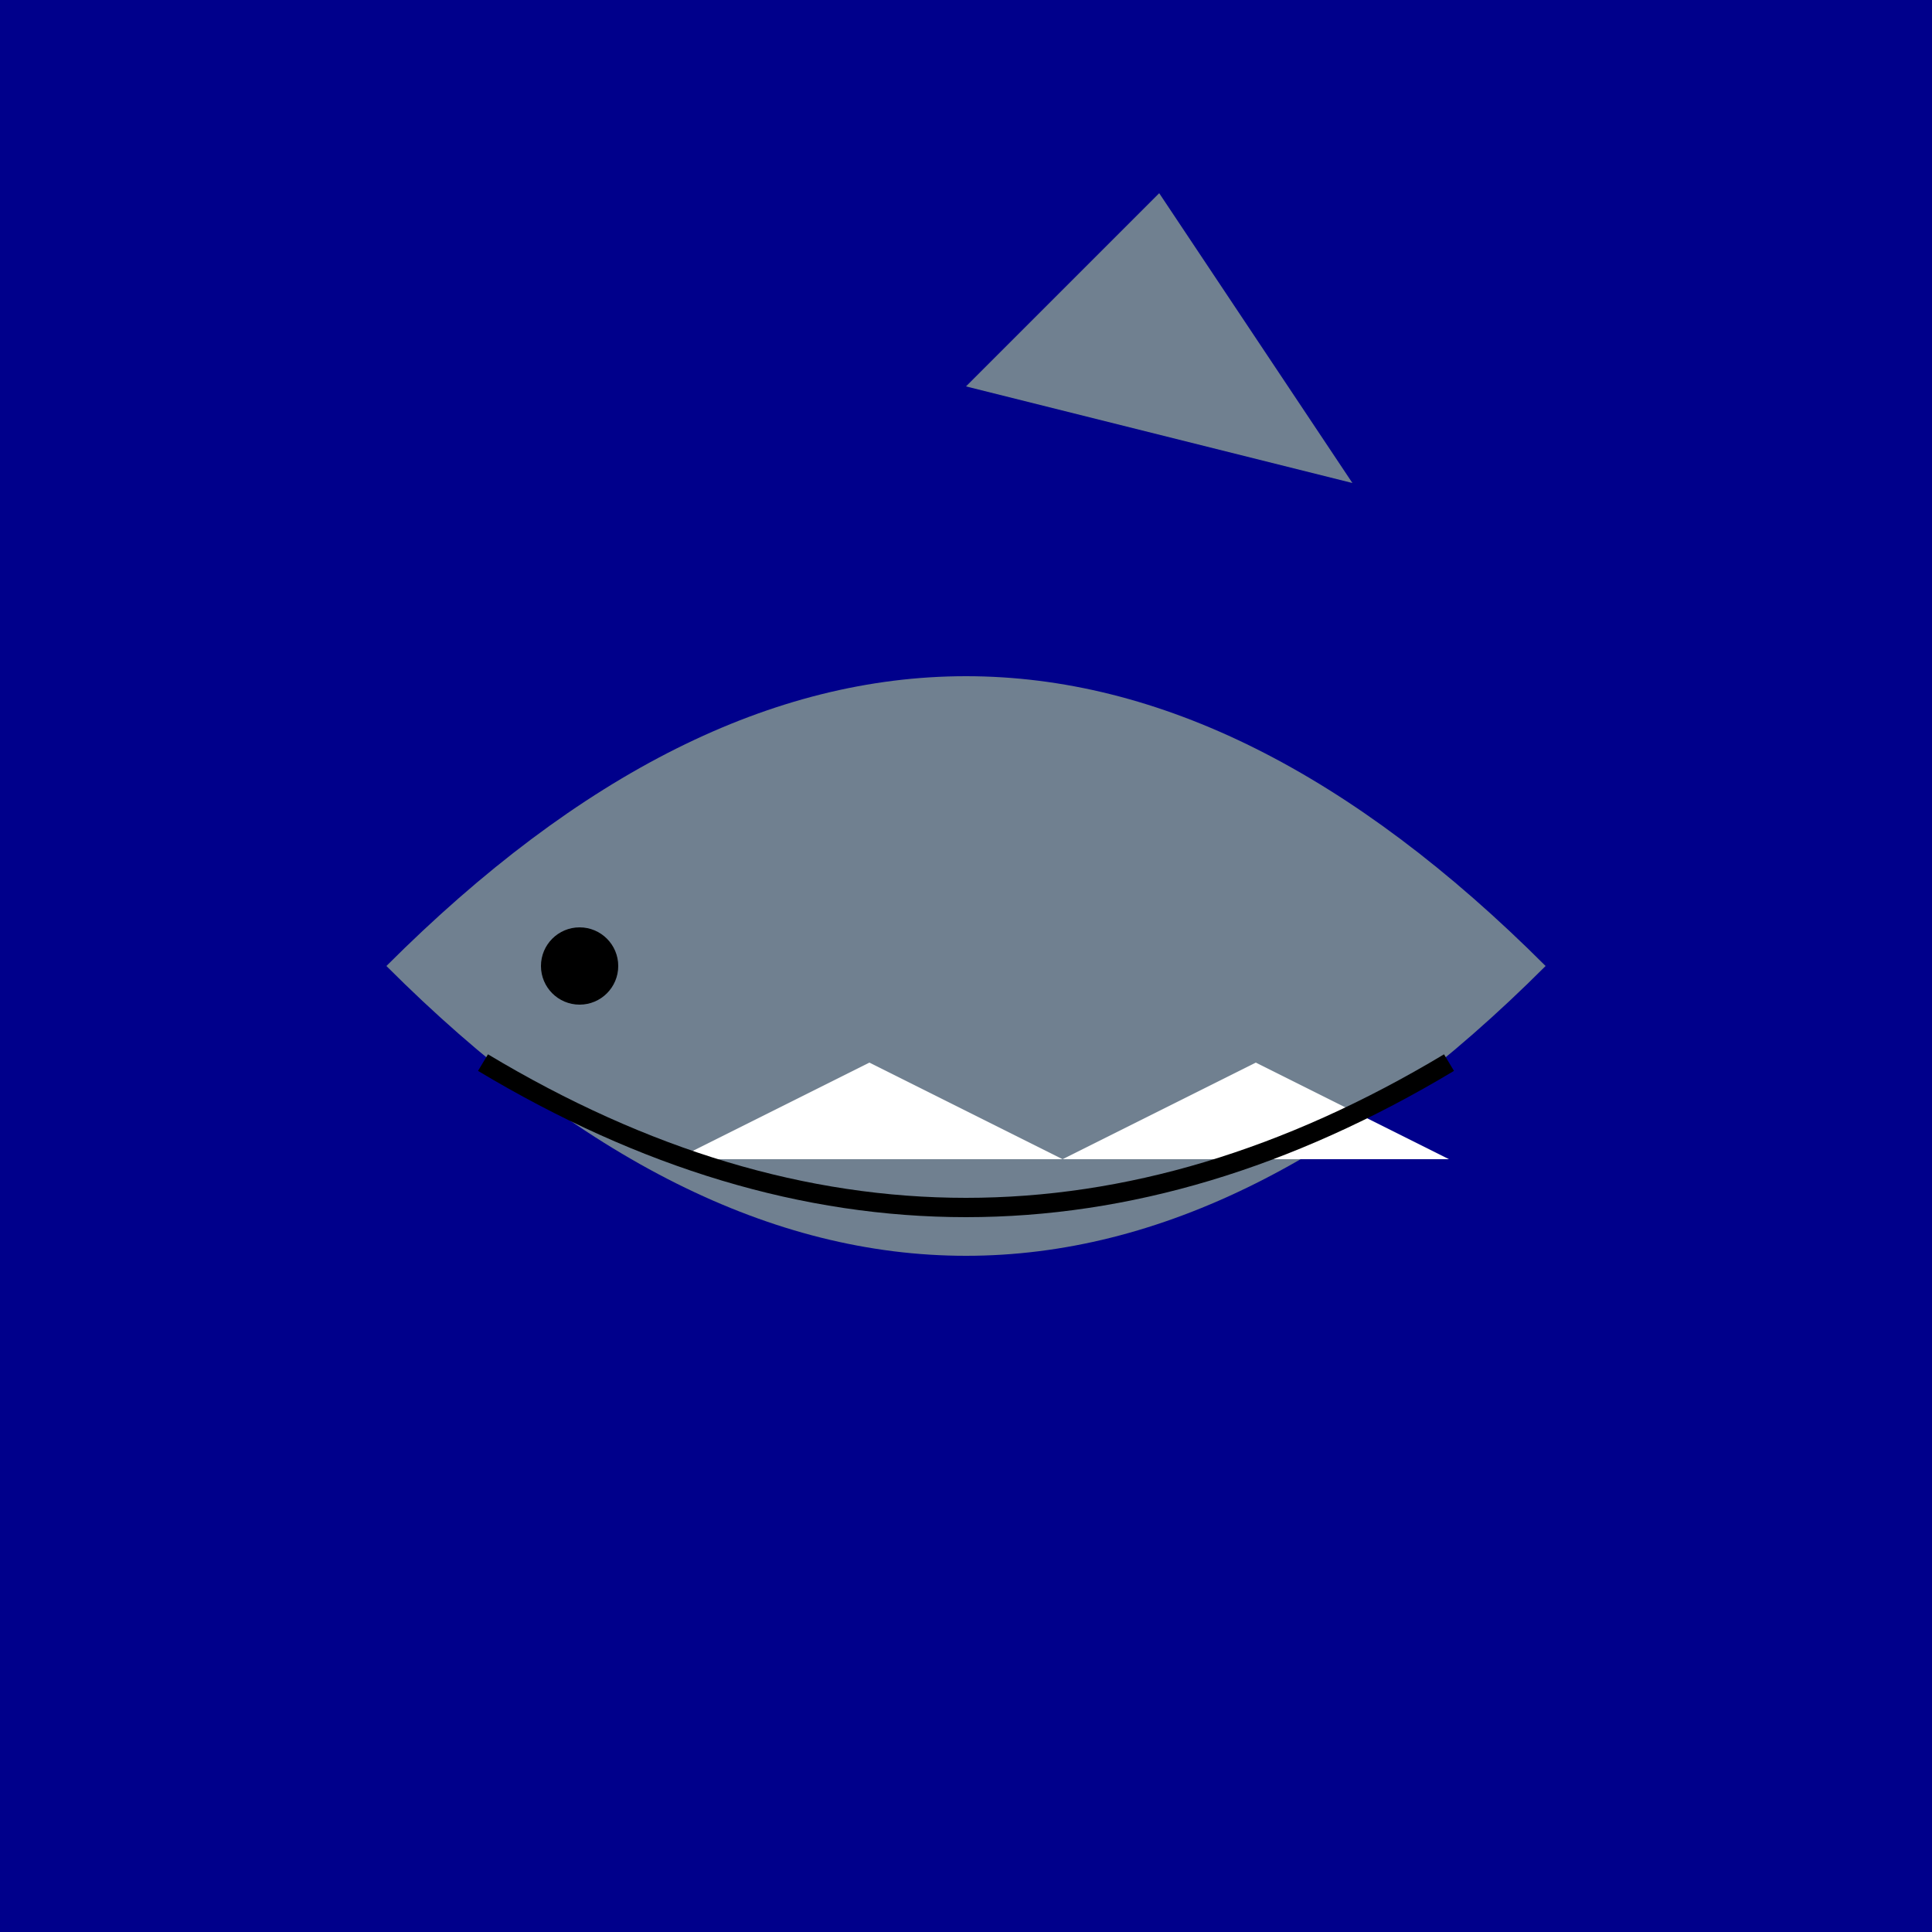
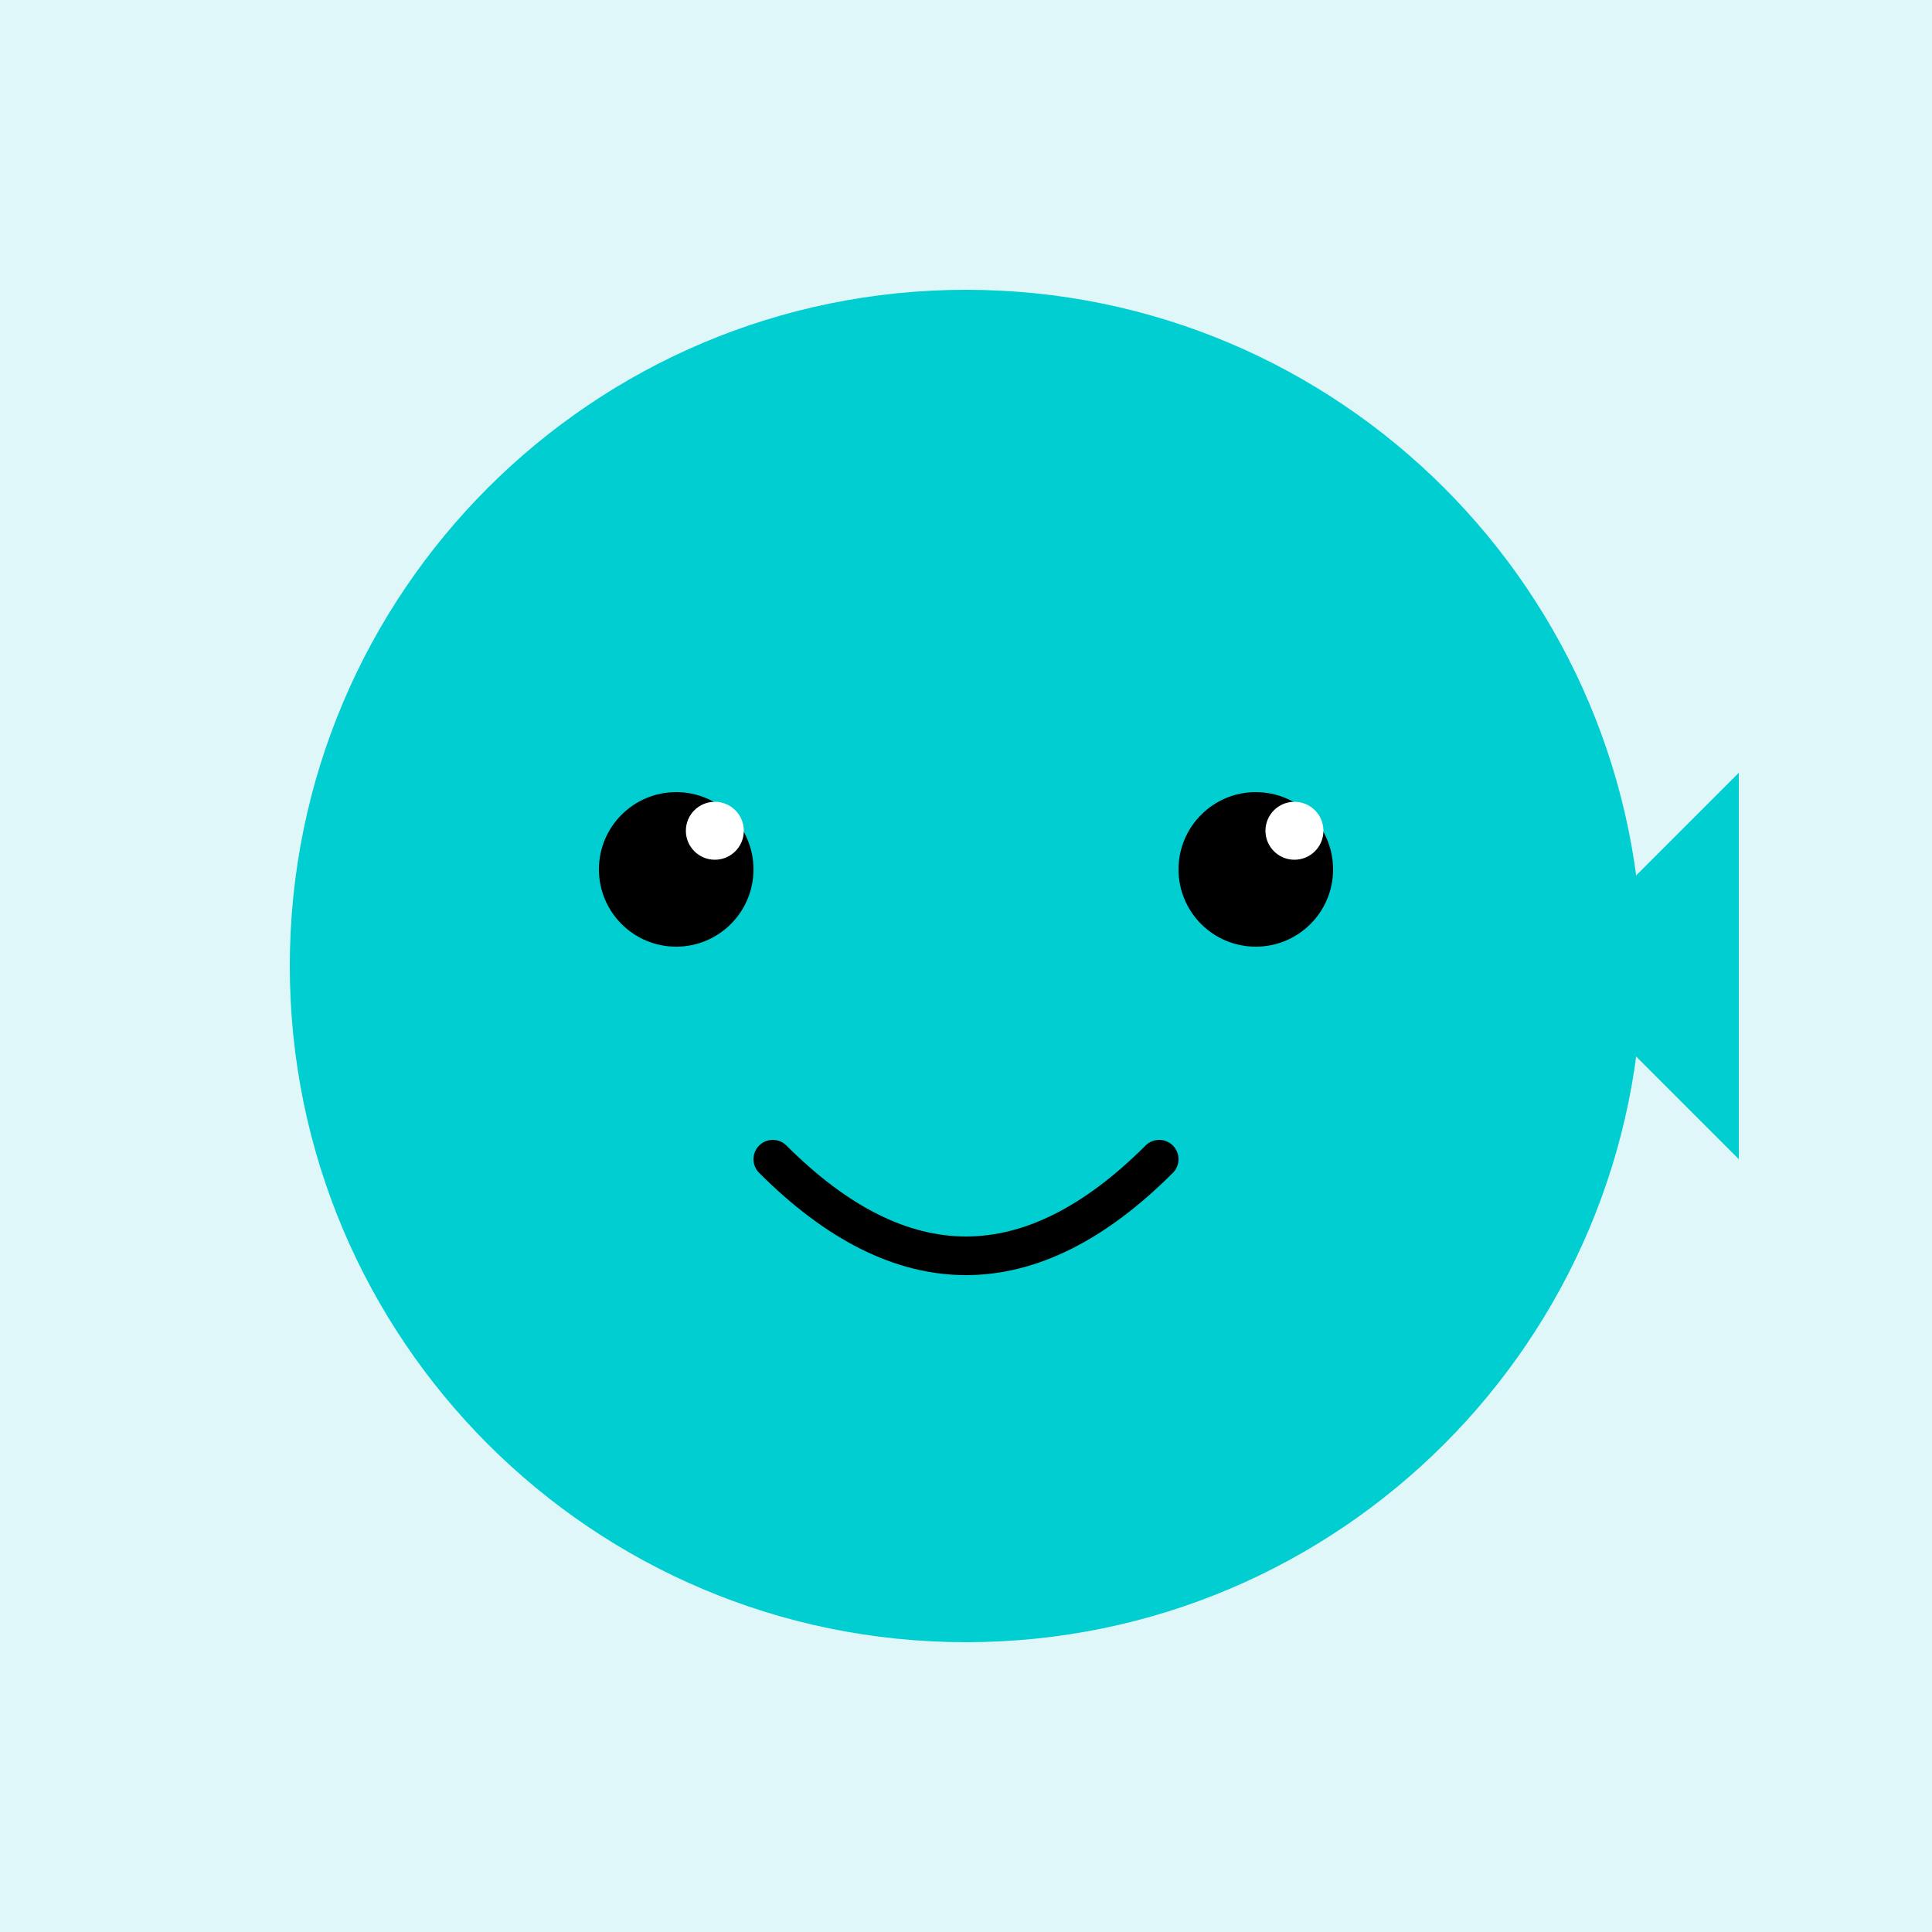
<svg xmlns="http://www.w3.org/2000/svg" viewBox="0 0 100 100">
-   <rect width="100" height="100" fill="#00008B" />
-   <path d="M20,50 Q50,20 80,50 Q50,80 20,50" fill="#708090" />
-   <path d="M50,20 L60,10 L70,25 Z" fill="#708090" />
-   <circle cx="30" cy="50" r="2" fill="black" />
-   <path d="M35,60 L45,55 L55,60 L65,55 L75,60" fill="white" />
-   <path d="M25,55 Q50,70 75,55" stroke="black" fill="none" />
+   <rect width="100" height="100" fill="#E0F7FA" />
+   <circle cx="50" cy="50" r="35" fill="#00CED1" />
+   <path d="M50,15 L60,30 L40,30 Z" fill="#00CED1" />
+   <circle cx="35" cy="45" r="4" fill="black" />
+   <circle cx="37" cy="43" r="1.5" fill="white" />
+   <circle cx="65" cy="45" r="4" fill="black" />
+   <circle cx="67" cy="43" r="1.5" fill="white" />
+   <path d="M40,60 Q50,70 60,60" fill="none" stroke="black" stroke-width="2" stroke-linecap="round" />
+   <path d="M80,50 L90,40 L90,60 Z" fill="#00CED1" />
</svg>
